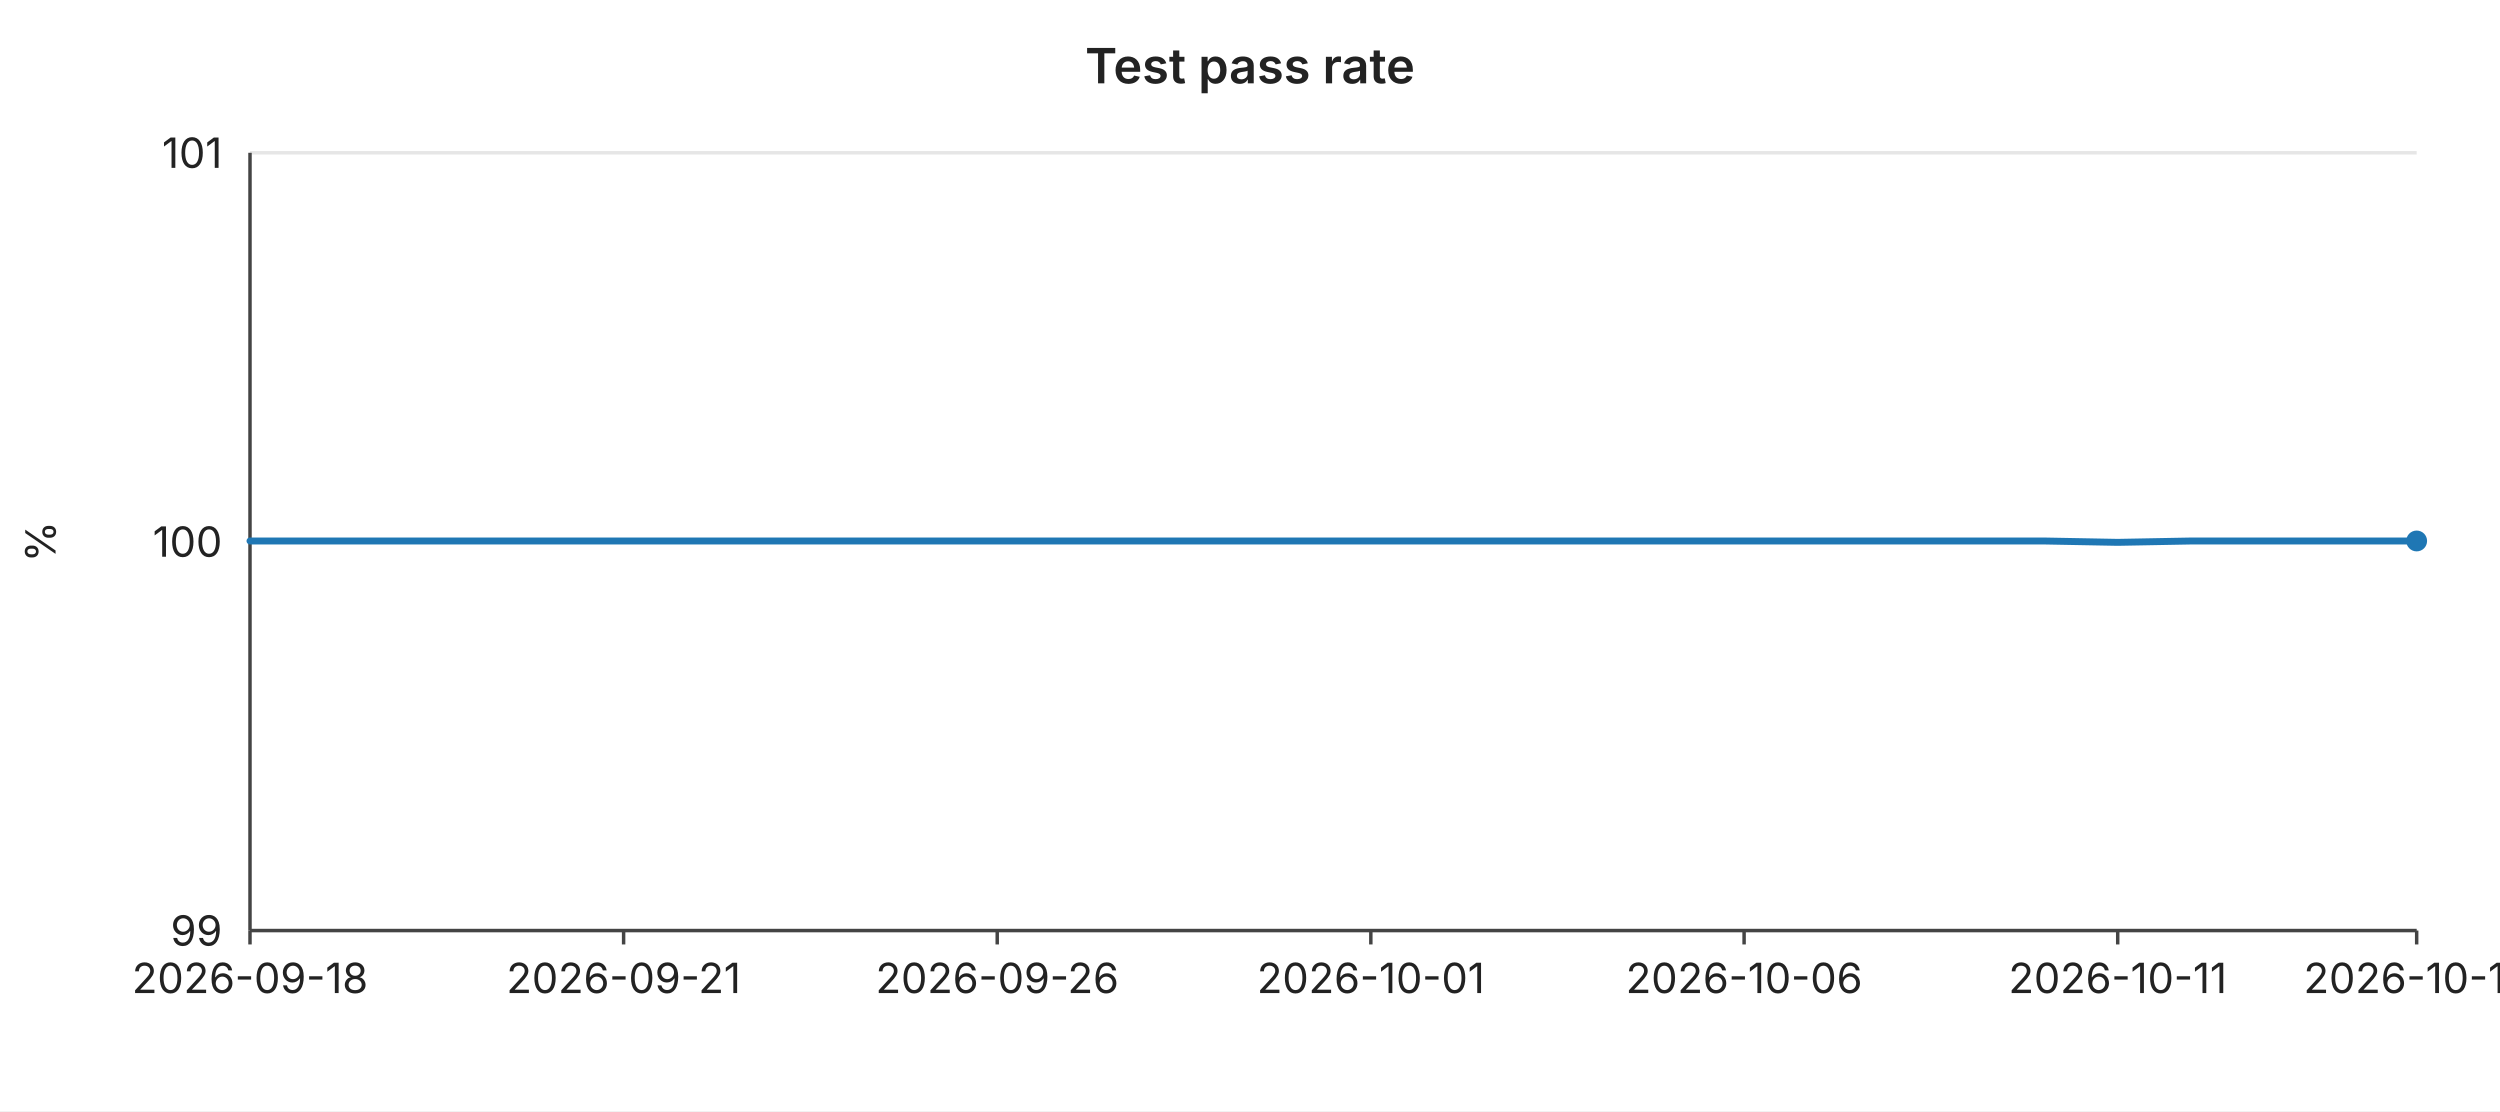
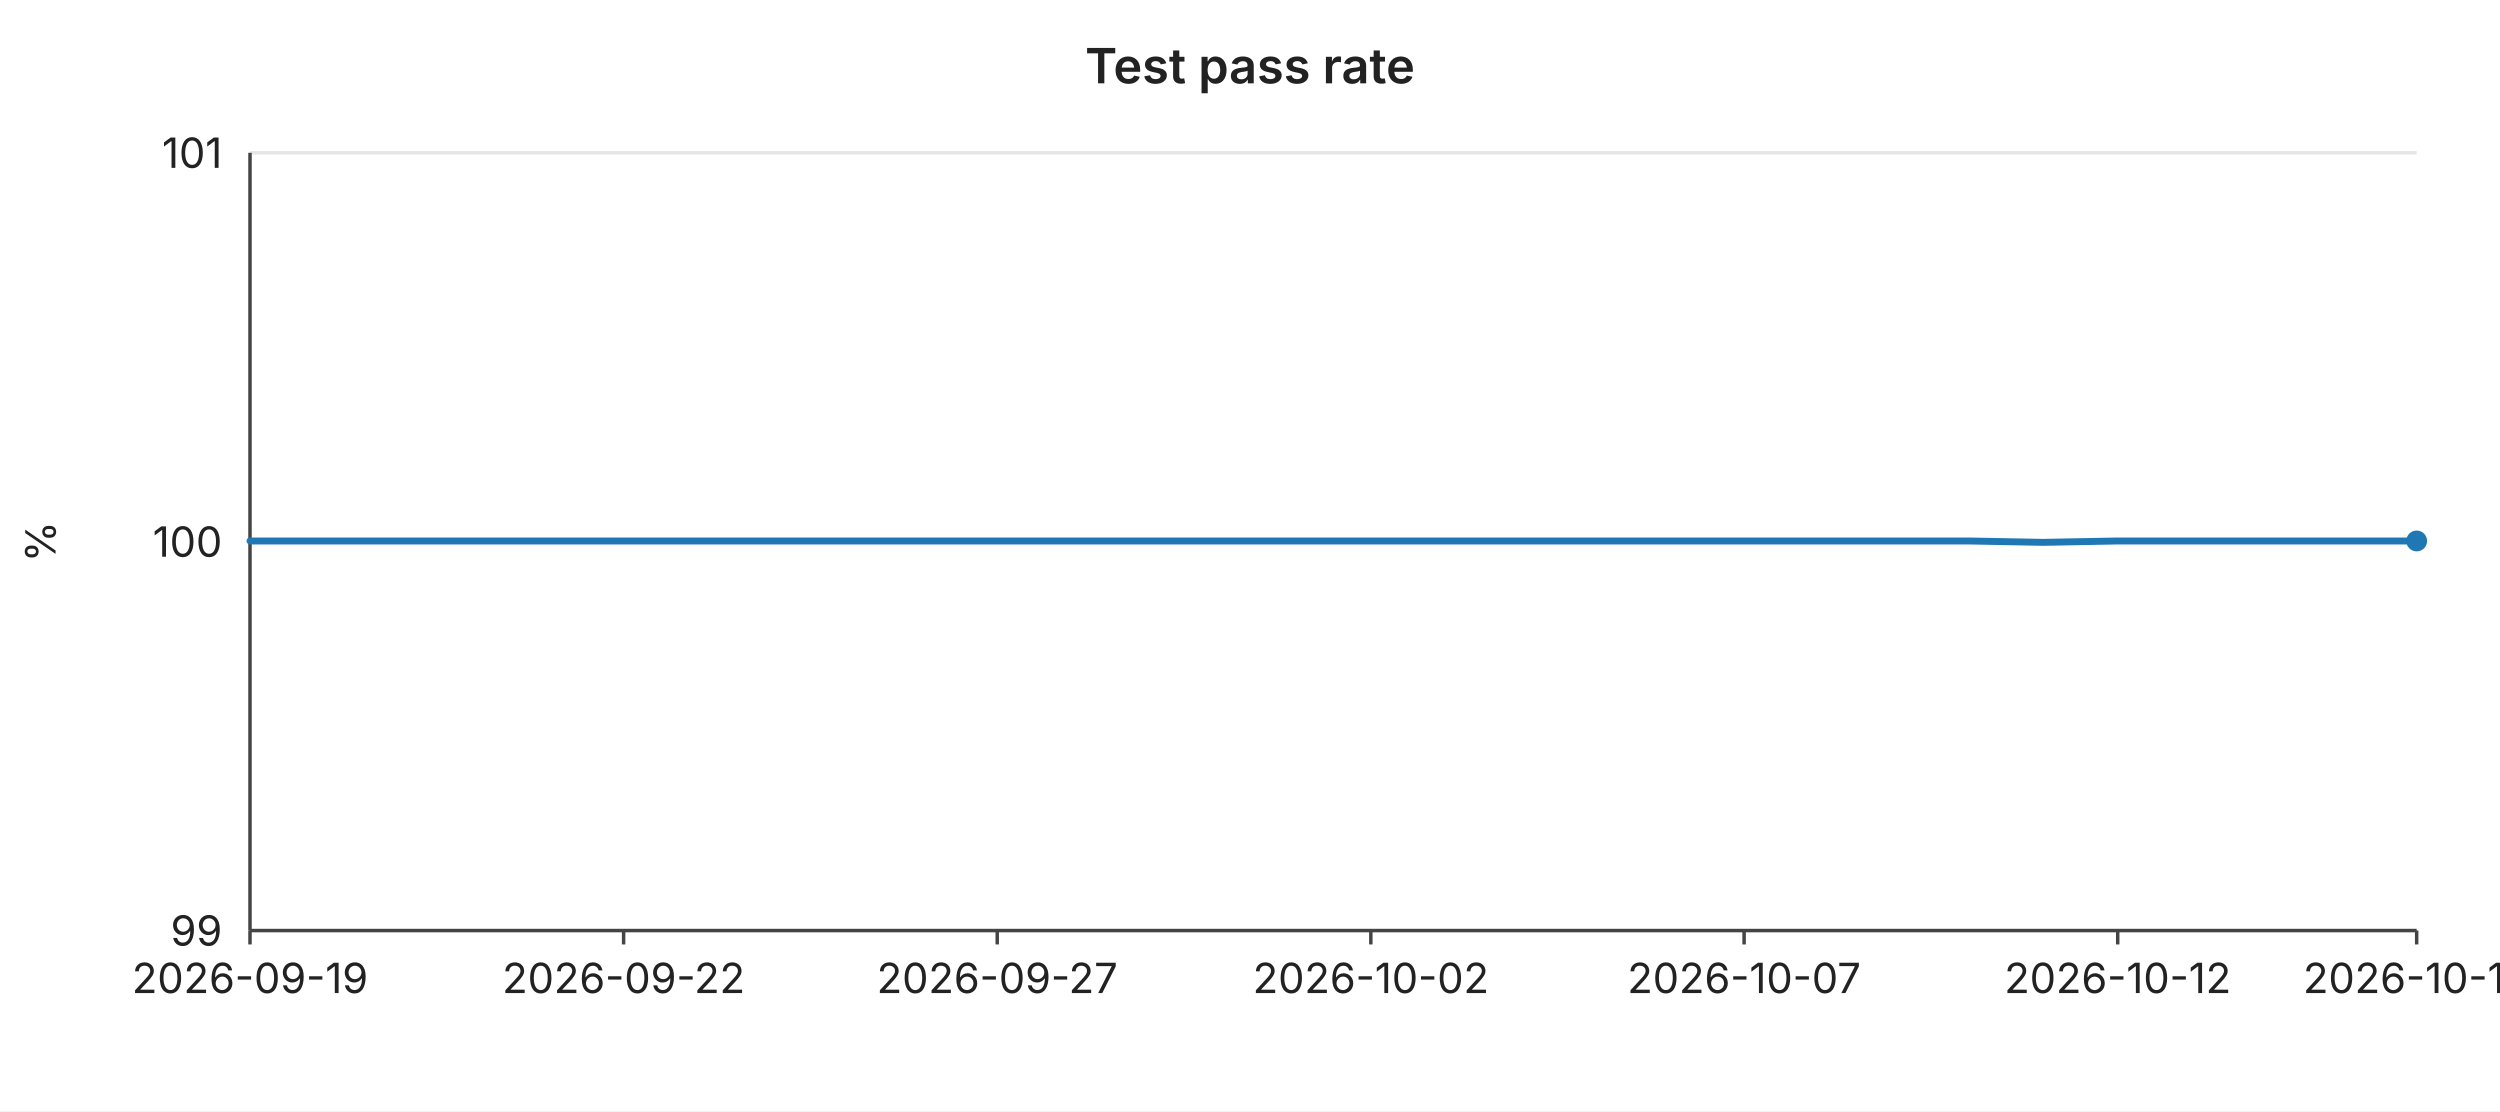
<svg xmlns="http://www.w3.org/2000/svg" width="720" height="320" viewBox="0 0 720 320" font-family="-apple-system,BlinkMacSystemFont,Segoe UI,sans-serif" font-size="12">
  <rect width="720" height="320" fill="#ffffff" />
  <text x="360" y="24" text-anchor="middle" font-size="14" font-weight="600" fill="#222">Test pass rate</text>
  <line x1="72" y1="44.0" x2="696" y2="44.0" stroke="#e6e6e6" stroke-width="1" />
  <text x="64" y="44.0" text-anchor="end" dominant-baseline="middle" fill="#222">101</text>
  <line x1="72" y1="156.0" x2="696" y2="156.0" stroke="#e6e6e6" stroke-width="1" />
  <text x="64" y="156.0" text-anchor="end" dominant-baseline="middle" fill="#222">100</text>
  <line x1="72" y1="268.0" x2="696" y2="268.0" stroke="#e6e6e6" stroke-width="1" />
  <text x="64" y="268.0" text-anchor="end" dominant-baseline="middle" fill="#222">99</text>
  <text x="16" y="156" text-anchor="middle" fill="#222" transform="rotate(-90 16 156)">%</text>
  <line x1="72" y1="44" x2="72" y2="268" stroke="#444" stroke-width="1" />
  <line x1="72" y1="268" x2="696" y2="268" stroke="#444" stroke-width="1" />
  <line x1="72.0" y1="268" x2="72.0" y2="272" stroke="#444" stroke-width="1" />
-   <text x="72.0" y="286" text-anchor="middle" fill="#222">2026-09-18</text>
+   <text x="72.0" y="286" text-anchor="middle" fill="#222">2026-09-19</text>
  <line x1="179.6" y1="268" x2="179.6" y2="272" stroke="#444" stroke-width="1" />
-   <text x="179.6" y="286" text-anchor="middle" fill="#222">2026-09-21</text>
+   <text x="179.6" y="286" text-anchor="middle" fill="#222">2026-09-22</text>
  <line x1="287.2" y1="268" x2="287.2" y2="272" stroke="#444" stroke-width="1" />
-   <text x="287.2" y="286" text-anchor="middle" fill="#222">2026-09-26</text>
+   <text x="287.2" y="286" text-anchor="middle" fill="#222">2026-09-27</text>
  <line x1="394.8" y1="268" x2="394.8" y2="272" stroke="#444" stroke-width="1" />
-   <text x="394.8" y="286" text-anchor="middle" fill="#222">2026-10-01</text>
+   <text x="394.8" y="286" text-anchor="middle" fill="#222">2026-10-02</text>
  <line x1="502.3" y1="268" x2="502.3" y2="272" stroke="#444" stroke-width="1" />
-   <text x="502.3" y="286" text-anchor="middle" fill="#222">2026-10-06</text>
+   <text x="502.3" y="286" text-anchor="middle" fill="#222">2026-10-07</text>
  <line x1="609.9" y1="268" x2="609.9" y2="272" stroke="#444" stroke-width="1" />
-   <text x="609.9" y="286" text-anchor="middle" fill="#222">2026-10-11</text>
+   <text x="609.9" y="286" text-anchor="middle" fill="#222">2026-10-12</text>
  <line x1="696.0" y1="268" x2="696.0" y2="272" stroke="#444" stroke-width="1" />
-   <text x="696.0" y="286" text-anchor="middle" fill="#222">2026-10-15</text>
-   <polyline fill="none" stroke="#1f77b4" stroke-width="2" stroke-linejoin="round" stroke-linecap="round" points="72.0,155.8 93.5,155.8 115.0,155.8 136.6,155.8 158.1,155.8 179.6,155.8 201.1,155.8 222.6,155.8 244.1,155.8 265.7,155.8 287.2,155.8 308.7,155.8 330.2,155.8 351.7,155.8 373.2,155.8 394.8,155.8 416.3,155.8 437.8,155.8 459.3,155.8 480.8,155.8 502.3,155.8 523.9,155.8 545.4,155.8 566.9,155.8 588.4,155.8 609.9,156.2 631.4,155.8 653.0,155.8 674.5,155.8 696.0,155.8" />
+   <text x="696.0" y="286" text-anchor="middle" fill="#222">2026-10-16</text>
+   <polyline fill="none" stroke="#1f77b4" stroke-width="2" stroke-linejoin="round" stroke-linecap="round" points="72.0,155.8 93.5,155.8 115.0,155.8 136.6,155.8 158.1,155.8 179.6,155.8 201.1,155.8 222.6,155.8 244.1,155.8 265.7,155.8 287.2,155.8 308.7,155.8 330.2,155.8 351.7,155.8 373.2,155.8 394.8,155.8 416.3,155.8 437.8,155.8 459.3,155.8 480.8,155.8 502.3,155.8 523.9,155.8 545.4,155.8 566.9,155.8 588.4,156.2 609.9,155.8 631.4,155.8 653.0,155.8 674.5,155.8 696.0,155.8" />
  <circle cx="696.0" cy="155.8" r="3" fill="#1f77b4" />
</svg>
